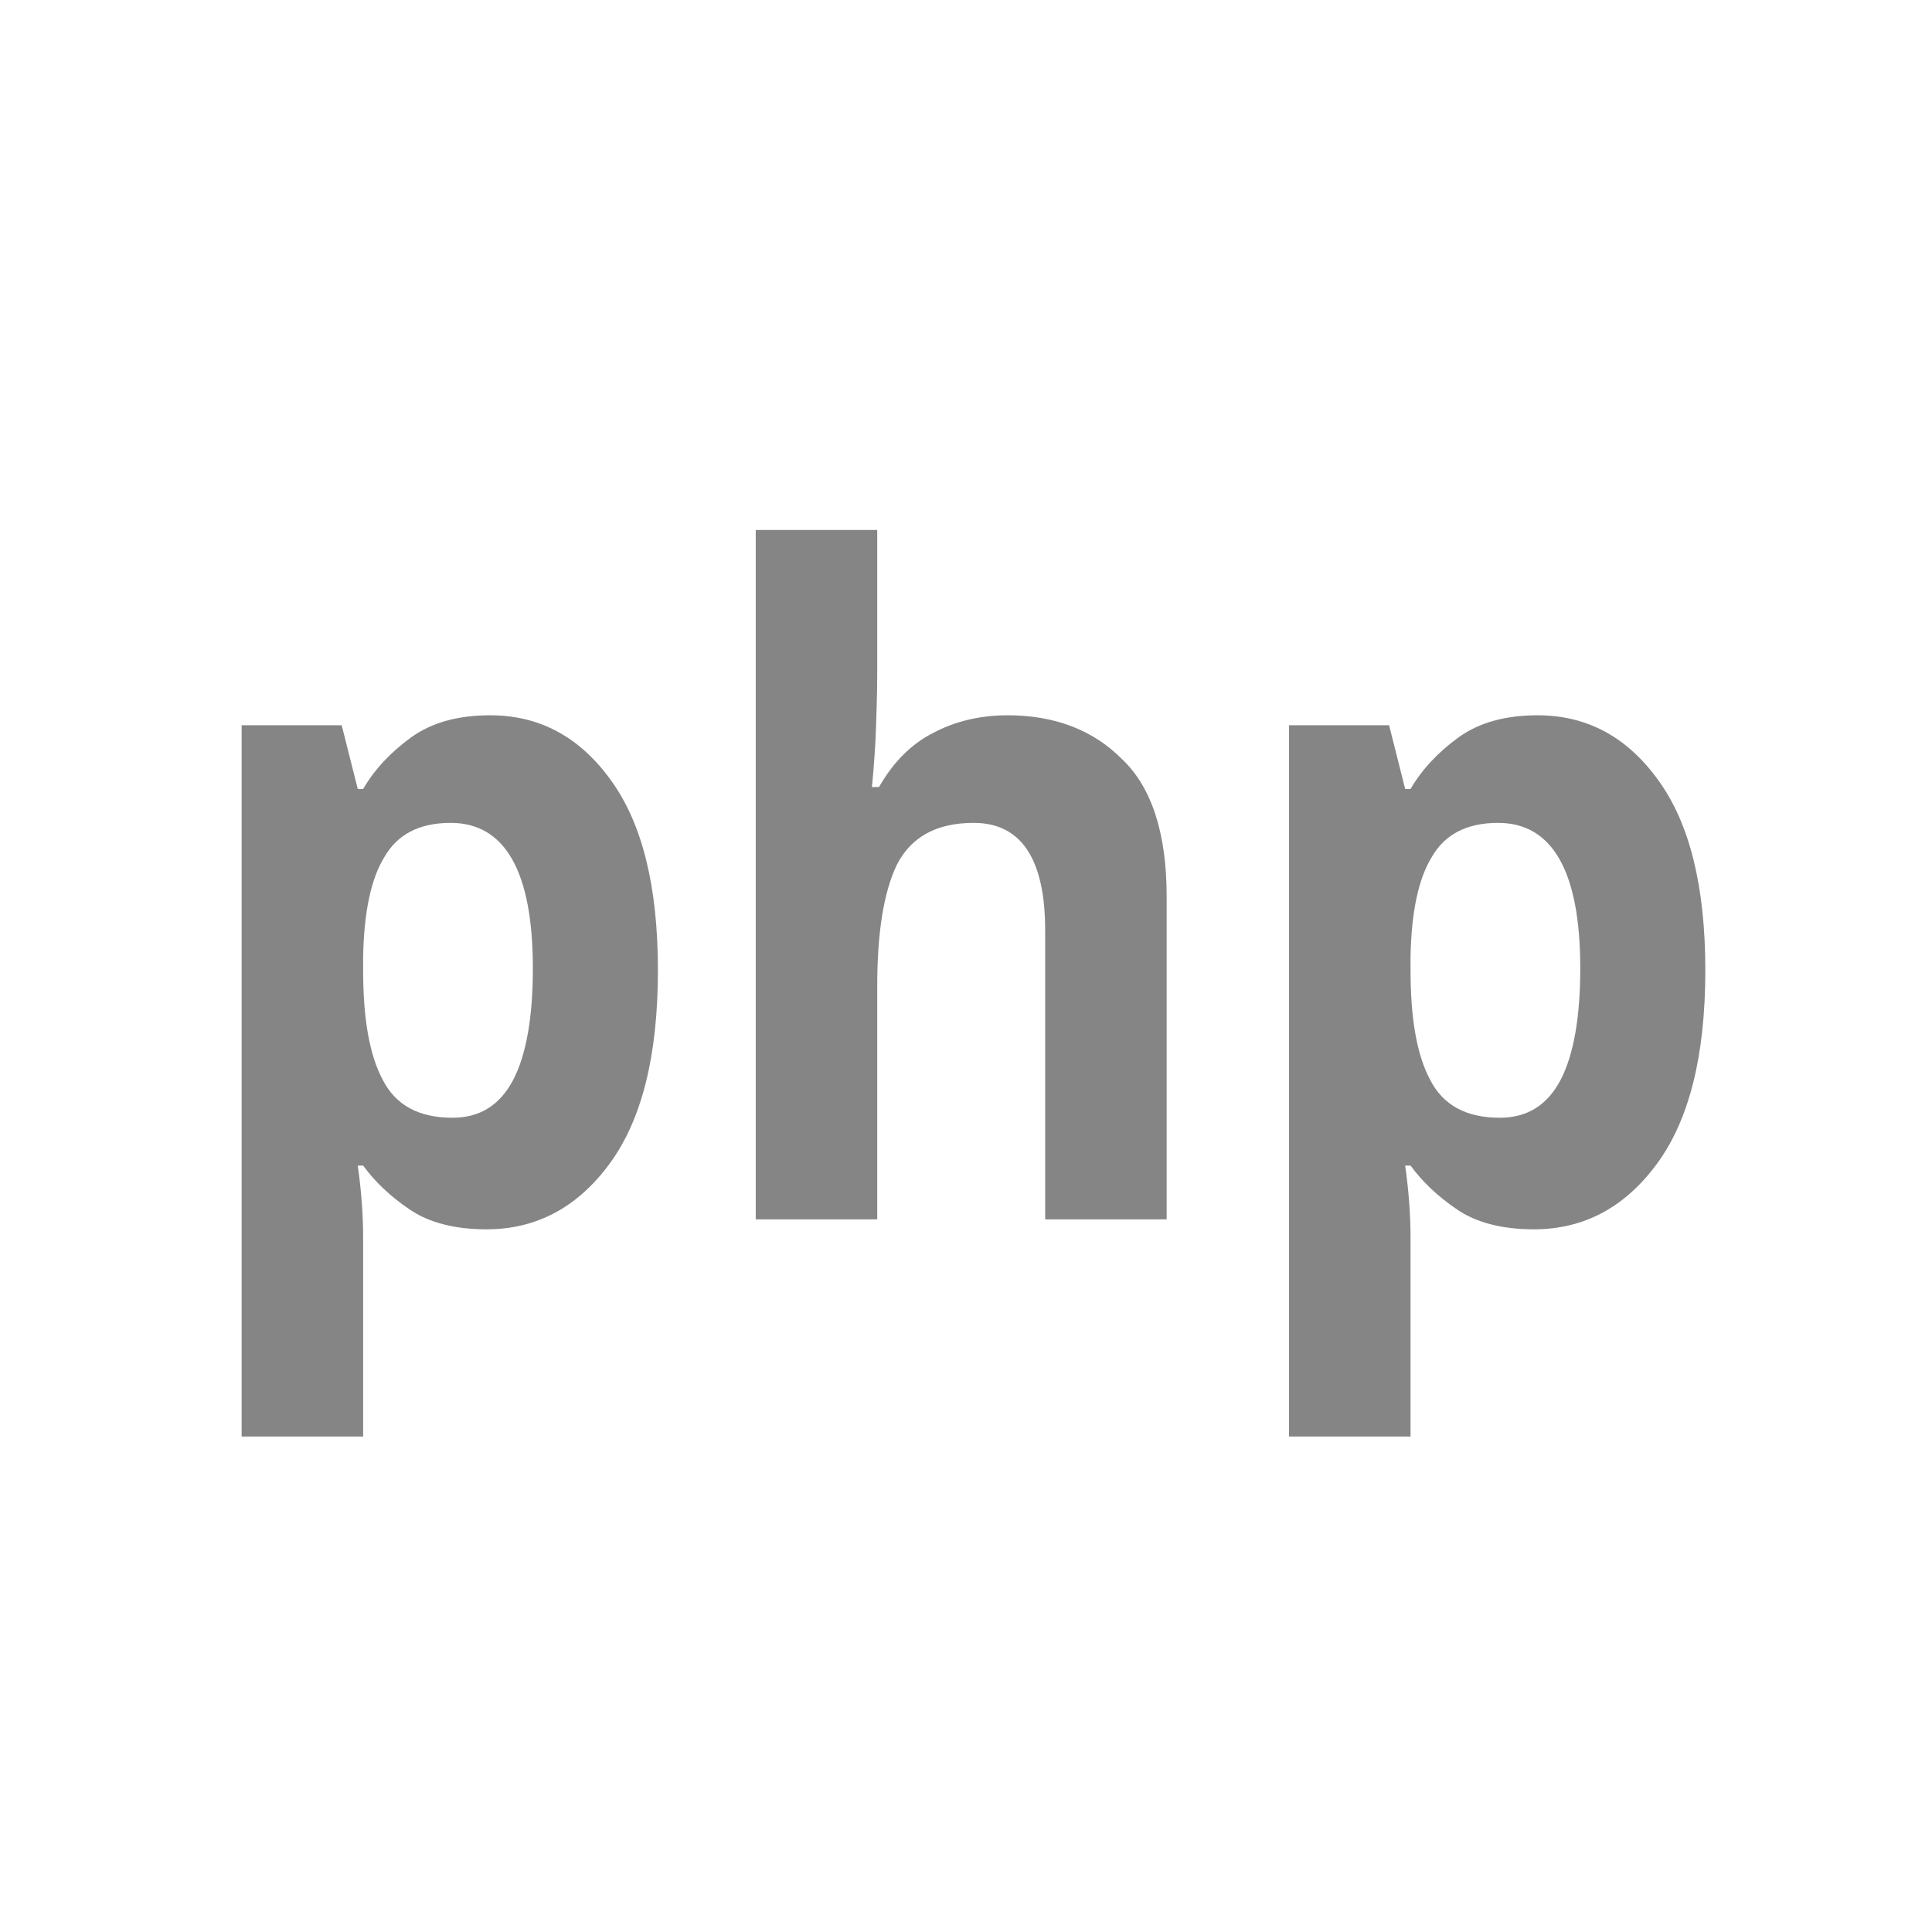
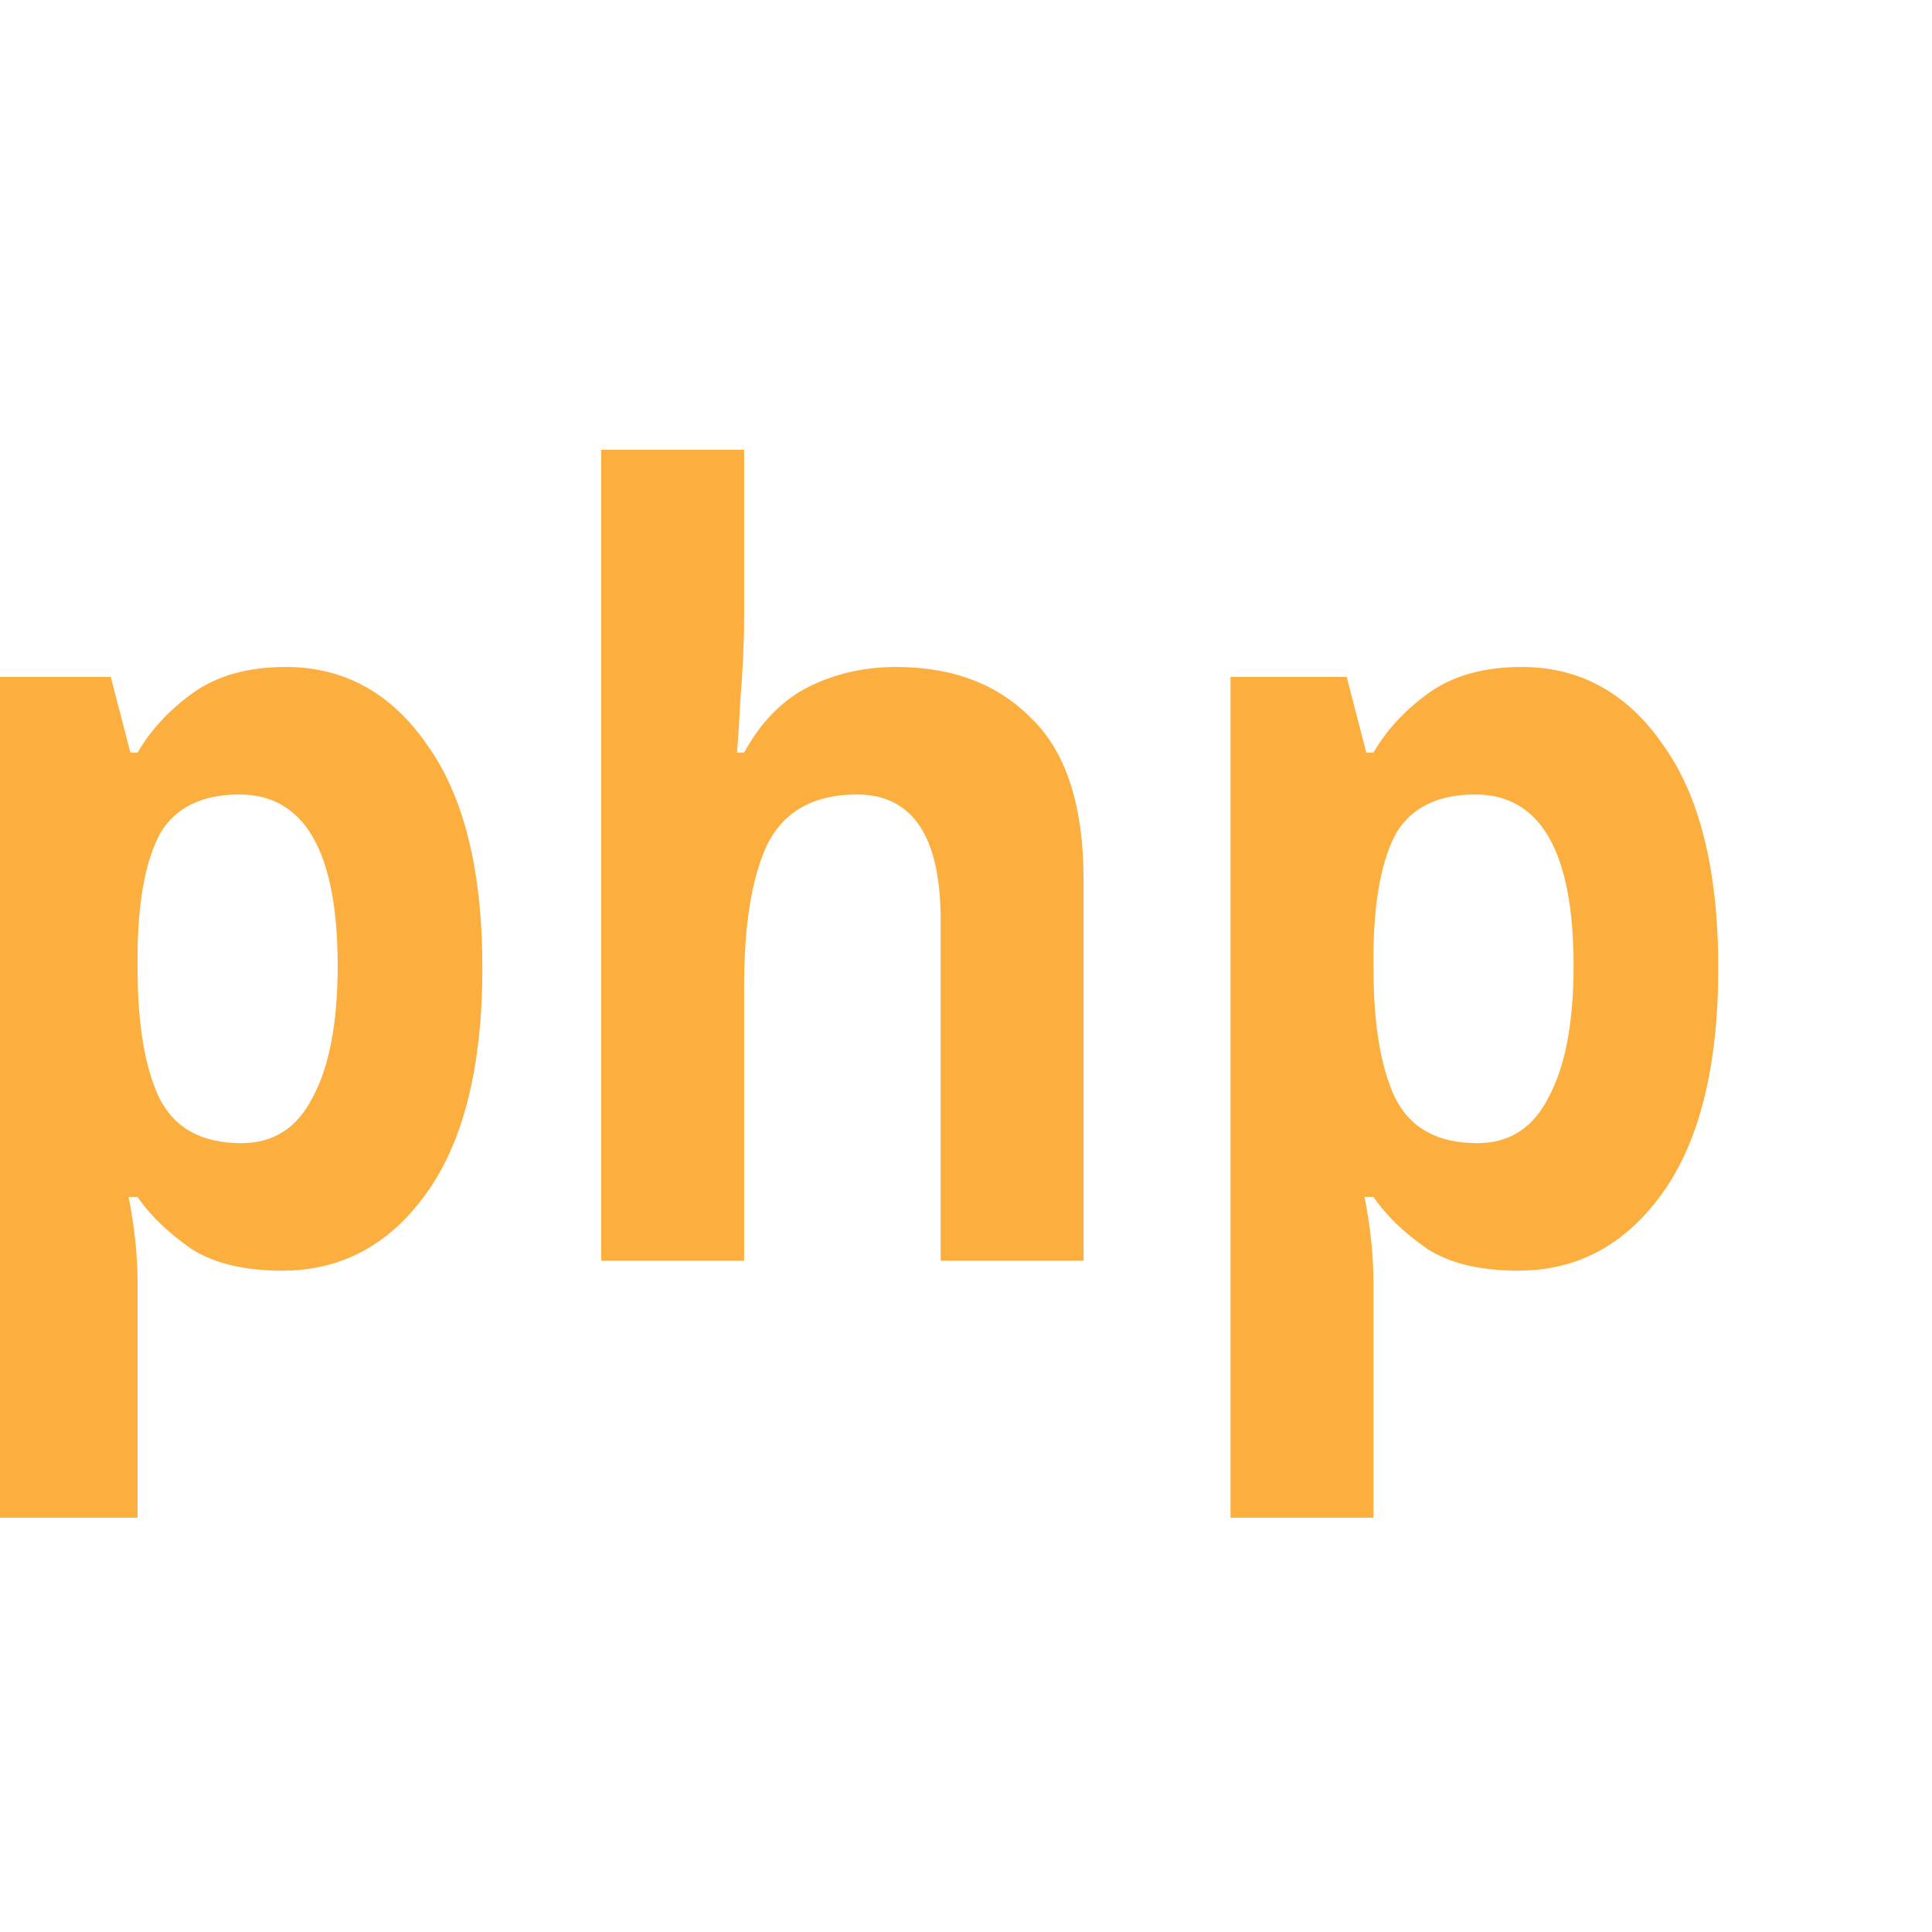
<svg xmlns="http://www.w3.org/2000/svg" height="16" version="1.1" viewBox="0 0 16 16" width="16" xml:space="preserve" id="svg2">
  <defs id="defs15" />
-   <text xml:space="preserve" style="font-style:normal;font-variant:normal;font-weight:normal;font-stretch:normal;font-size:11.363px;line-height:0%;font-family:Arial;-inkscape-font-specification:'Arial, Normal';text-align:start;letter-spacing:0px;word-spacing:0px;writing-mode:lr-tb;text-anchor:start;fill:#858585;fill-opacity:1;stroke:none;stroke-width:0.947px;stroke-linecap:butt;stroke-linejoin:miter;stroke-opacity:1;" x="1.566" y="9.559" id="text8728" transform="scale(0.9469453,1.056027)">
-     <tspan id="tspan8730" x="1.566" y="9.559" style="font-style:normal;font-variant:normal;font-weight:bold;font-stretch:normal;font-size:7.102px;line-height:1.25;font-family:Tahoma;-inkscape-font-specification:Tahoma;fill:#858585;fill-opacity:1;stroke-width:0.947px;">php</tspan>
+   <text xml:space="preserve" style="font-style:normal;font-variant:normal;font-weight:normal;font-stretch:normal;font-size:13.406px;line-height:0%;font-family:Arial;-inkscape-font-specification:'Arial, Normal';text-align:start;letter-spacing:0px;word-spacing:0px;writing-mode:lr-tb;text-anchor:start;fill:#fcaf3e;fill-opacity:1;stroke:none;stroke-width:1.117px;stroke-linecap:butt;stroke-linejoin:miter;stroke-opacity:1;" x="-0.704" y="9.887" id="text8728" transform="scale(0.9469453,1.056027)">
+     <tspan id="tspan8730" x="-0.704" y="9.887" style="font-style:normal;font-variant:normal;font-weight:bold;font-stretch:normal;font-size:8.379px;line-height:1.25;font-family:Tahoma;-inkscape-font-specification:Tahoma;fill:#fcaf3e;fill-opacity:1;stroke-width:1.117px;">php</tspan>
  </text>
</svg>
